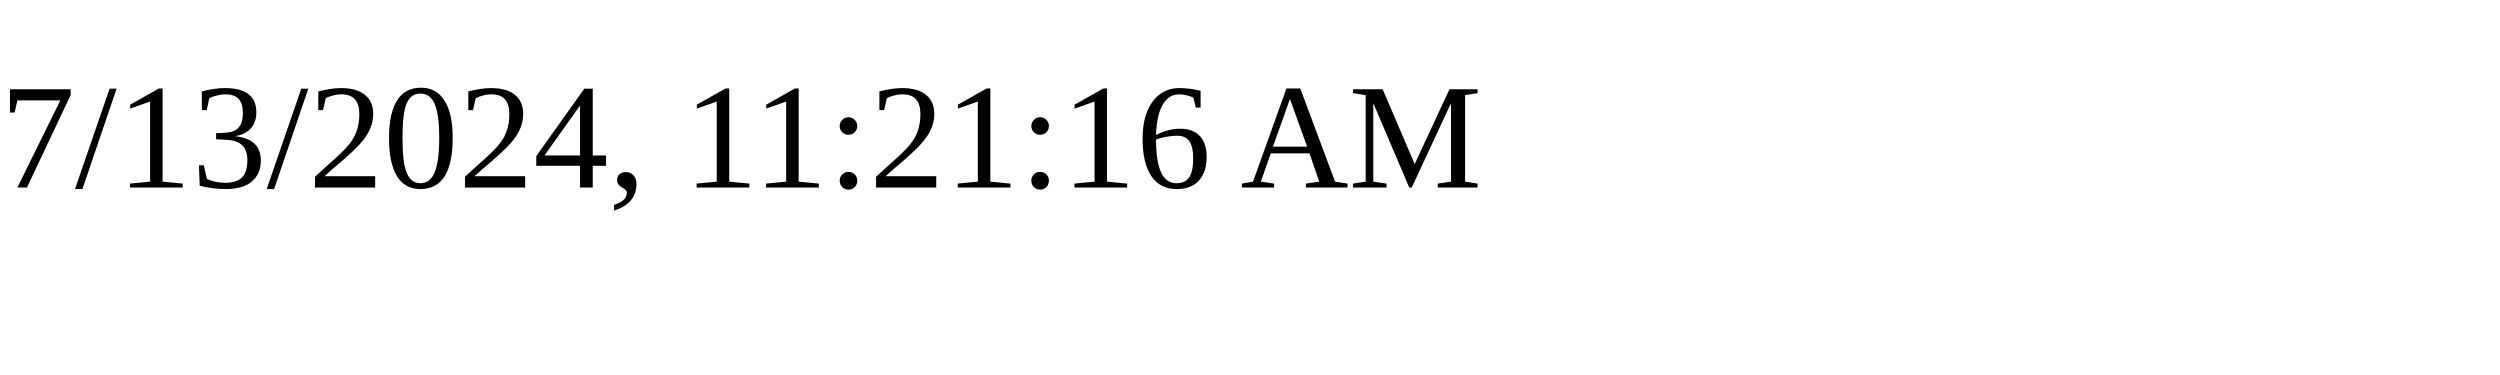
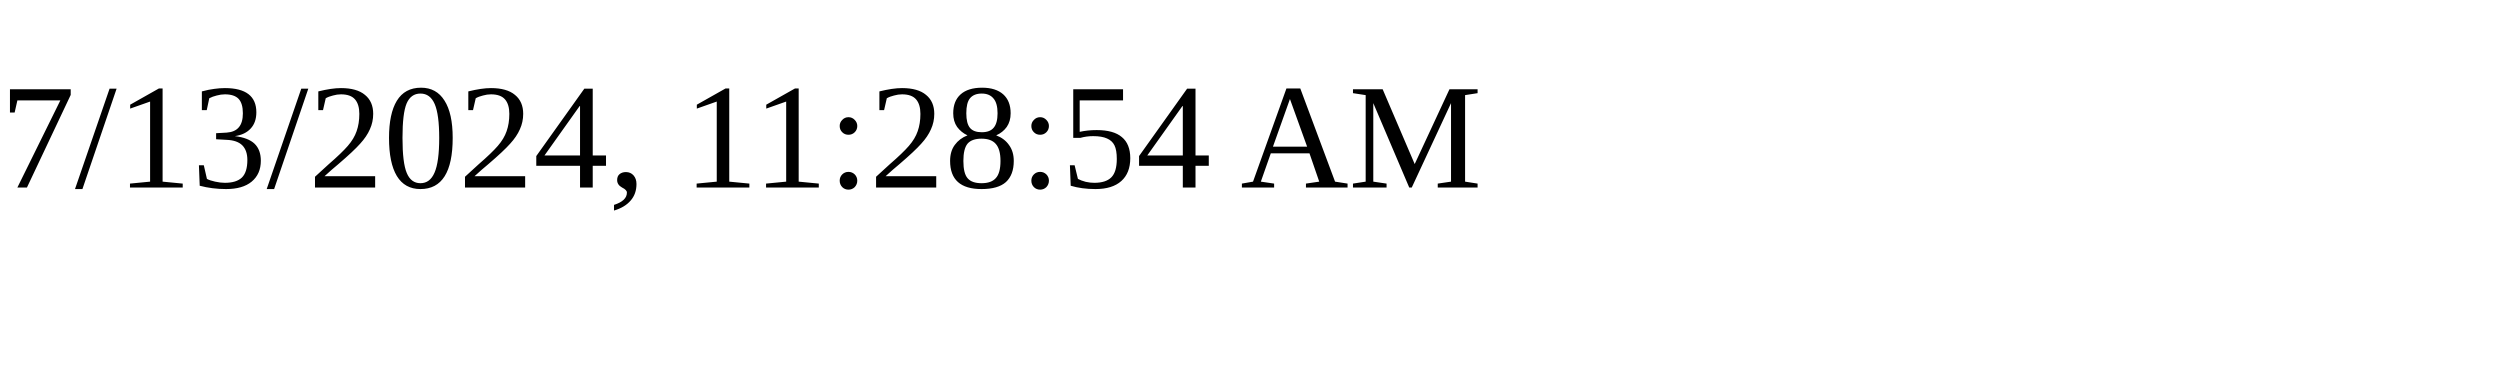
<svg xmlns="http://www.w3.org/2000/svg" height="30" width="200">
-   <text x="0" y="15">7/13/2024, 11:21:16 AM</text>
+   <text x="0" y="15">7/13/2024, 11:28:54 AM</text>
</svg>
